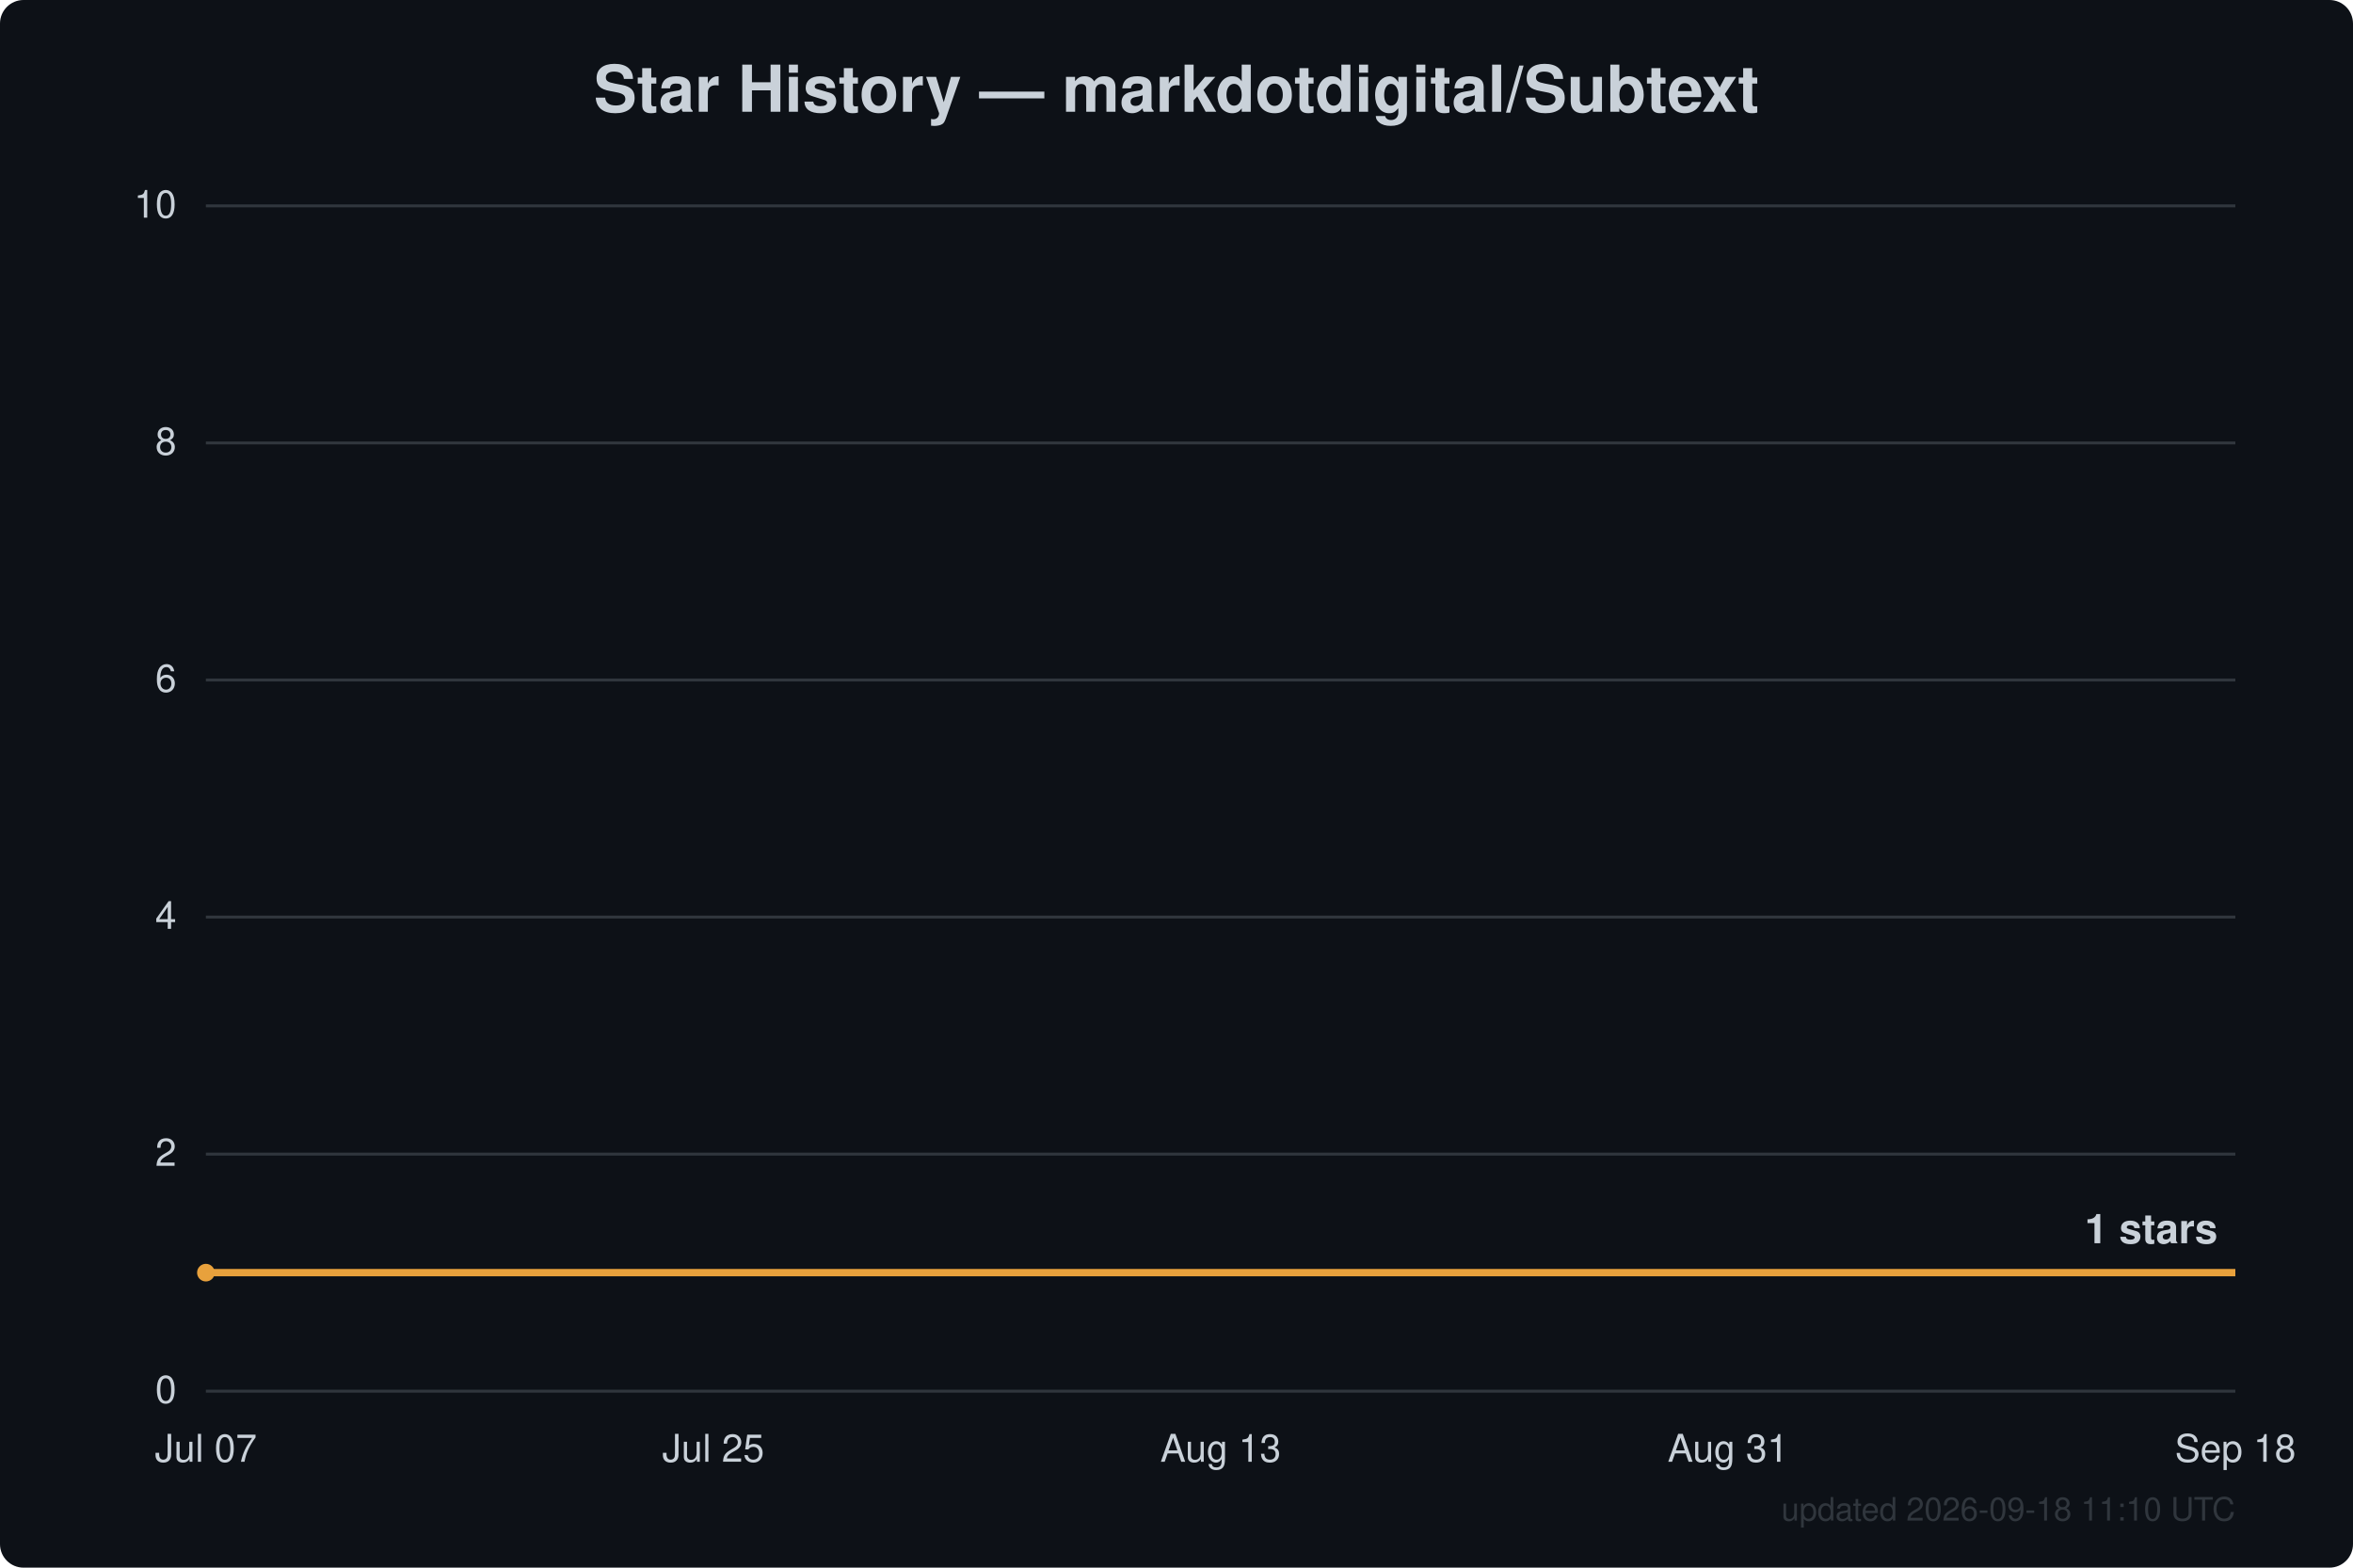
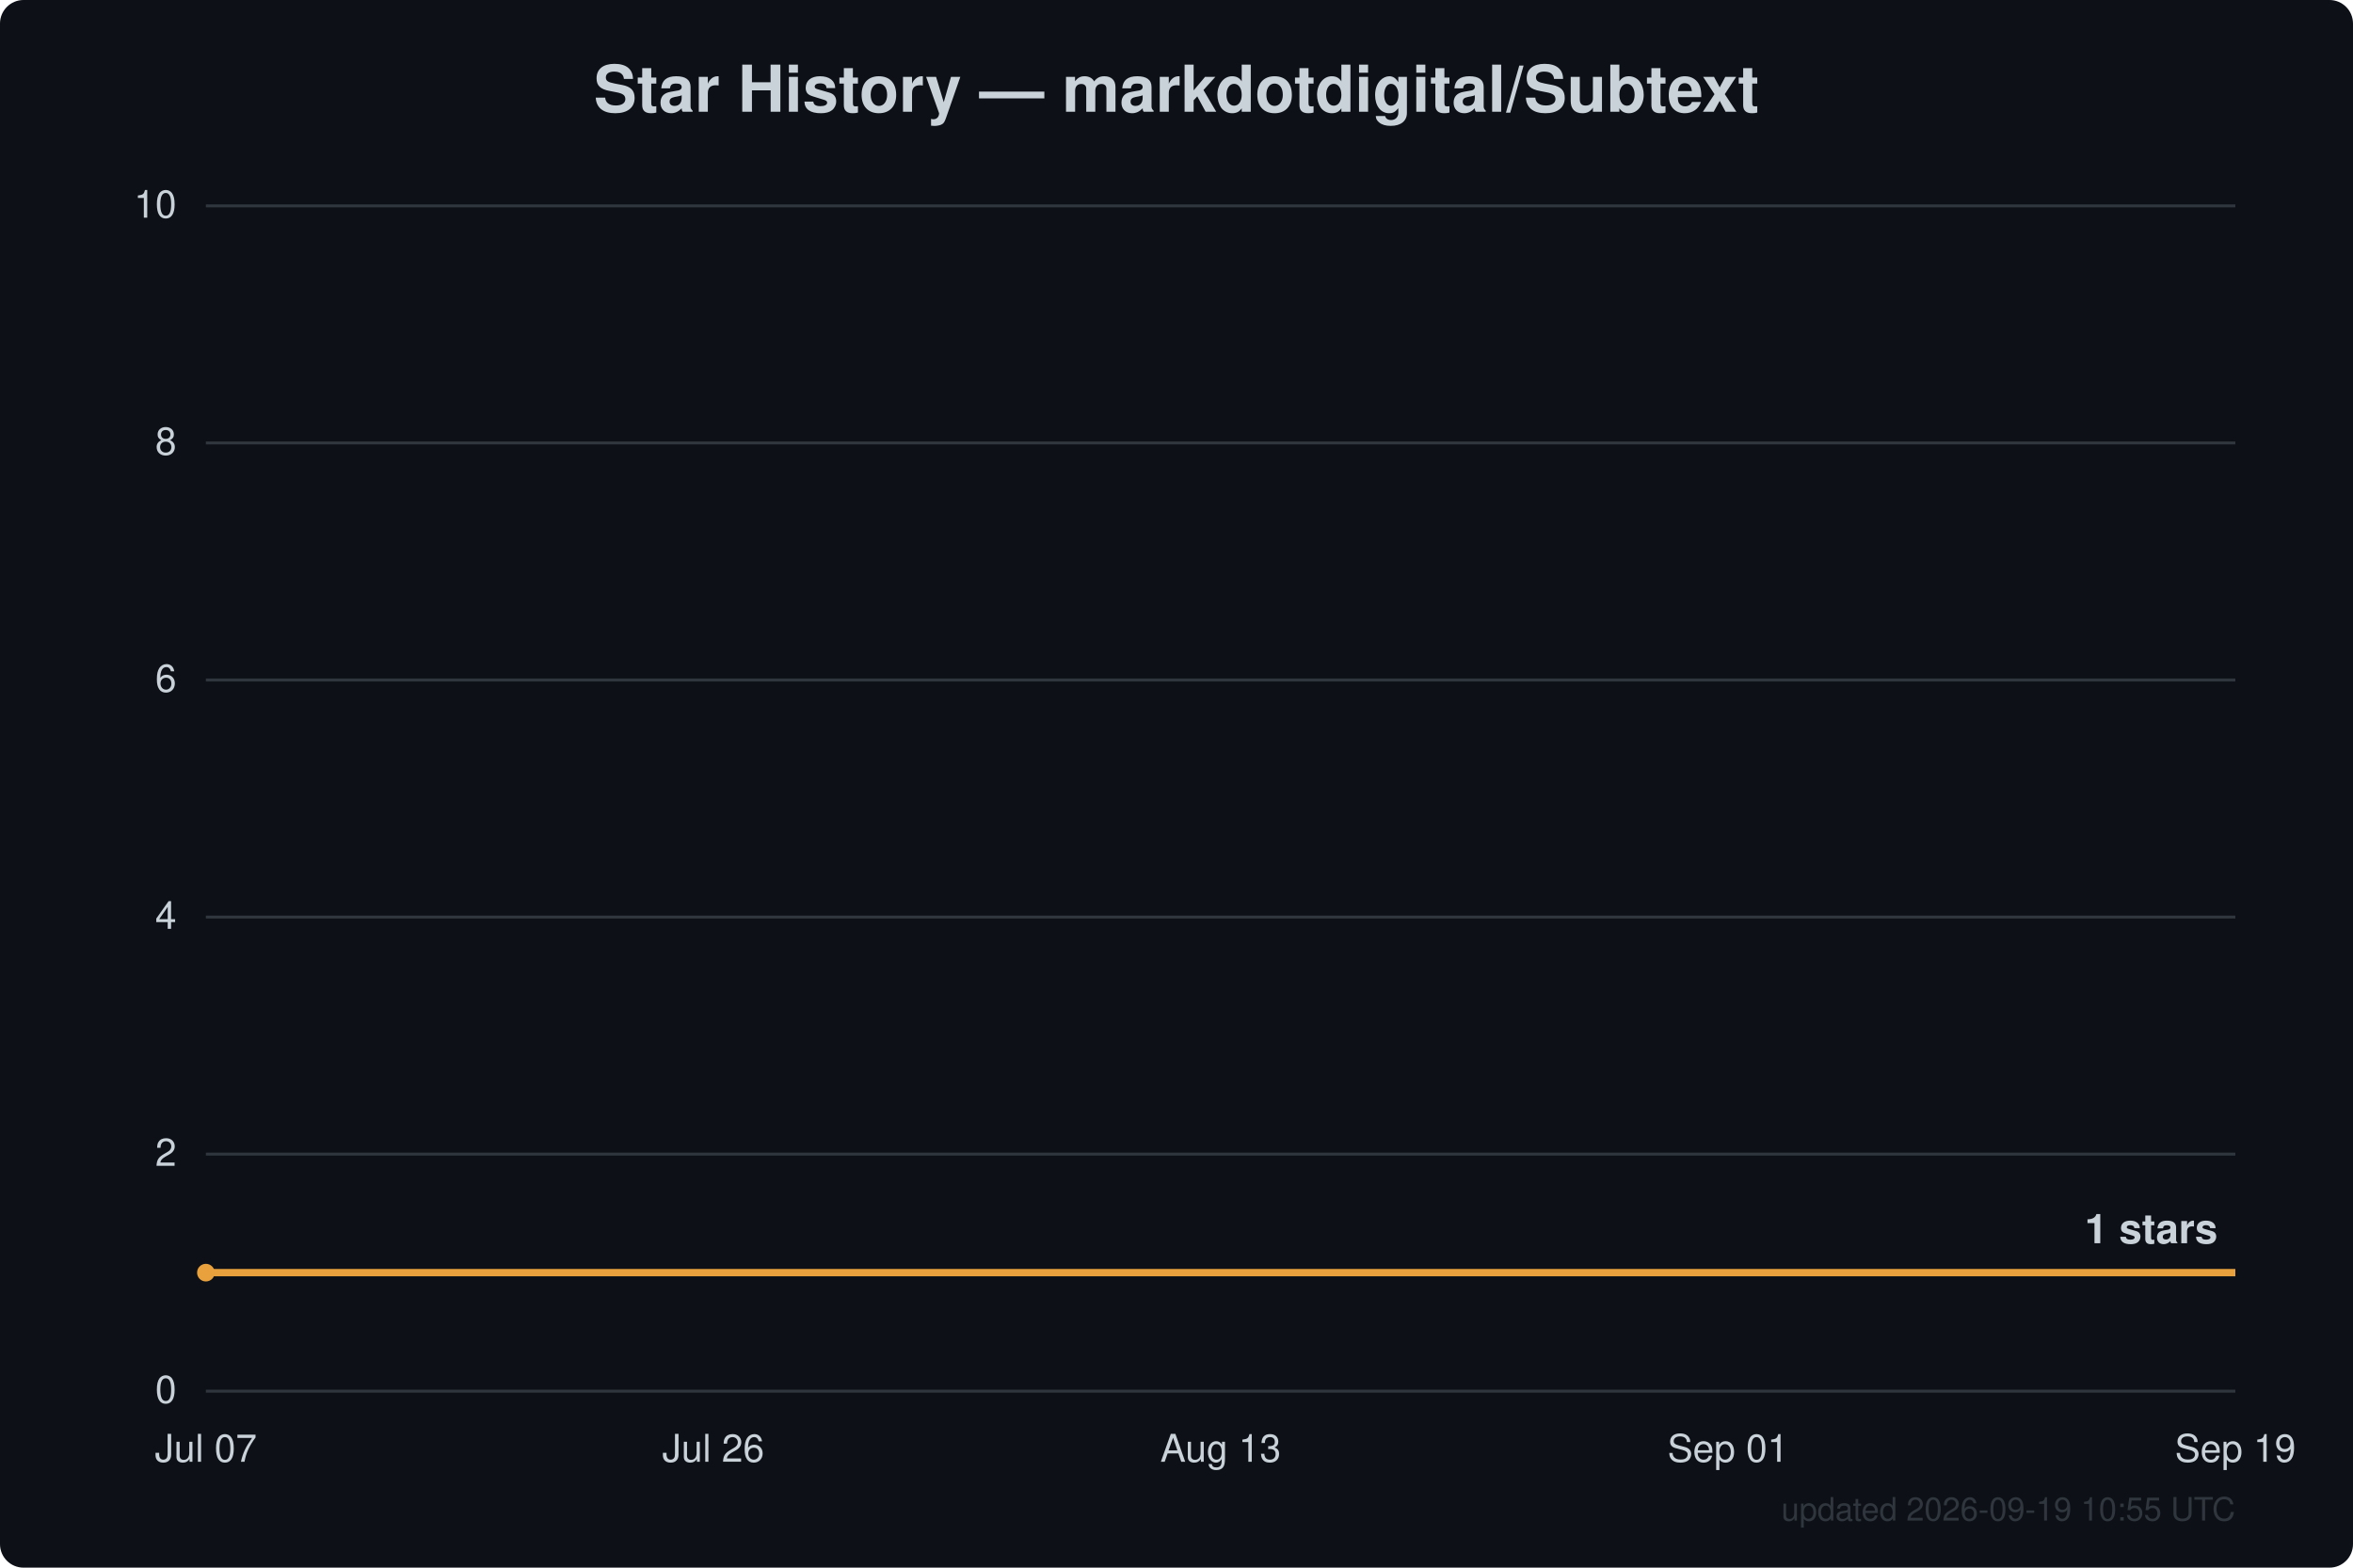
<svg xmlns="http://www.w3.org/2000/svg" width="800" height="533" viewBox="0 0 800 533" font-family="Segoe UI, Helvetica, Arial, sans-serif">
  <rect width="800" height="533" fill="#0d1117" rx="8" />
  <text x="400.0" y="38" text-anchor="middle" fill="#c9d1d9" font-size="22" font-weight="600">Star History — markdotdigital/Subtext</text>
  <line x1="70" y1="473.0" x2="760" y2="473.0" stroke="#30363d" stroke-width="1" />
  <text x="60" y="477.0" text-anchor="end" fill="#c9d1d9" font-size="13">0</text>
  <line x1="70" y1="392.4" x2="760" y2="392.4" stroke="#30363d" stroke-width="1" />
  <text x="60" y="396.4" text-anchor="end" fill="#c9d1d9" font-size="13">2</text>
  <line x1="70" y1="311.8" x2="760" y2="311.8" stroke="#30363d" stroke-width="1" />
  <text x="60" y="315.8" text-anchor="end" fill="#c9d1d9" font-size="13">4</text>
  <line x1="70" y1="231.2" x2="760" y2="231.2" stroke="#30363d" stroke-width="1" />
  <text x="60" y="235.2" text-anchor="end" fill="#c9d1d9" font-size="13">6</text>
  <line x1="70" y1="150.6" x2="760" y2="150.6" stroke="#30363d" stroke-width="1" />
  <text x="60" y="154.6" text-anchor="end" fill="#c9d1d9" font-size="13">8</text>
  <line x1="70" y1="70.0" x2="760" y2="70.0" stroke="#30363d" stroke-width="1" />
  <text x="60" y="74.0" text-anchor="end" fill="#c9d1d9" font-size="13">10</text>
  <text x="70.0" y="497" text-anchor="middle" fill="#c9d1d9" font-size="13">Jul 07</text>
-   <text x="242.5" y="497" text-anchor="middle" fill="#c9d1d9" font-size="13">Jul 25</text>
+   <text x="242.5" y="497" text-anchor="middle" fill="#c9d1d9" font-size="13">Jul 26</text>
  <text x="415.0" y="497" text-anchor="middle" fill="#c9d1d9" font-size="13">Aug 13</text>
-   <text x="587.5" y="497" text-anchor="middle" fill="#c9d1d9" font-size="13">Aug 31</text>
-   <text x="760.0" y="497" text-anchor="middle" fill="#c9d1d9" font-size="13">Sep 18</text>
+   <text x="587.5" y="497" text-anchor="middle" fill="#c9d1d9" font-size="13">Sep 01</text>
+   <text x="760.0" y="497" text-anchor="middle" fill="#c9d1d9" font-size="13">Sep 19</text>
  <path d="M70.0,432.7 L760.0,432.7" fill="none" stroke="#e8a13c" stroke-width="2.5" stroke-linejoin="round" />
  <circle cx="70.0" cy="432.7" r="3" fill="#e8a13c" />
  <text x="754.0" y="422.7" text-anchor="end" fill="#c9d1d9" font-size="14" font-weight="600">1 stars</text>
-   <text x="760" y="517" text-anchor="end" fill="#30363d" font-size="11">updated 2026-09-18 11:10 UTC</text>
+   <text x="760" y="517" text-anchor="end" fill="#30363d" font-size="11">updated 2026-09-19 10:55 UTC</text>
</svg>
